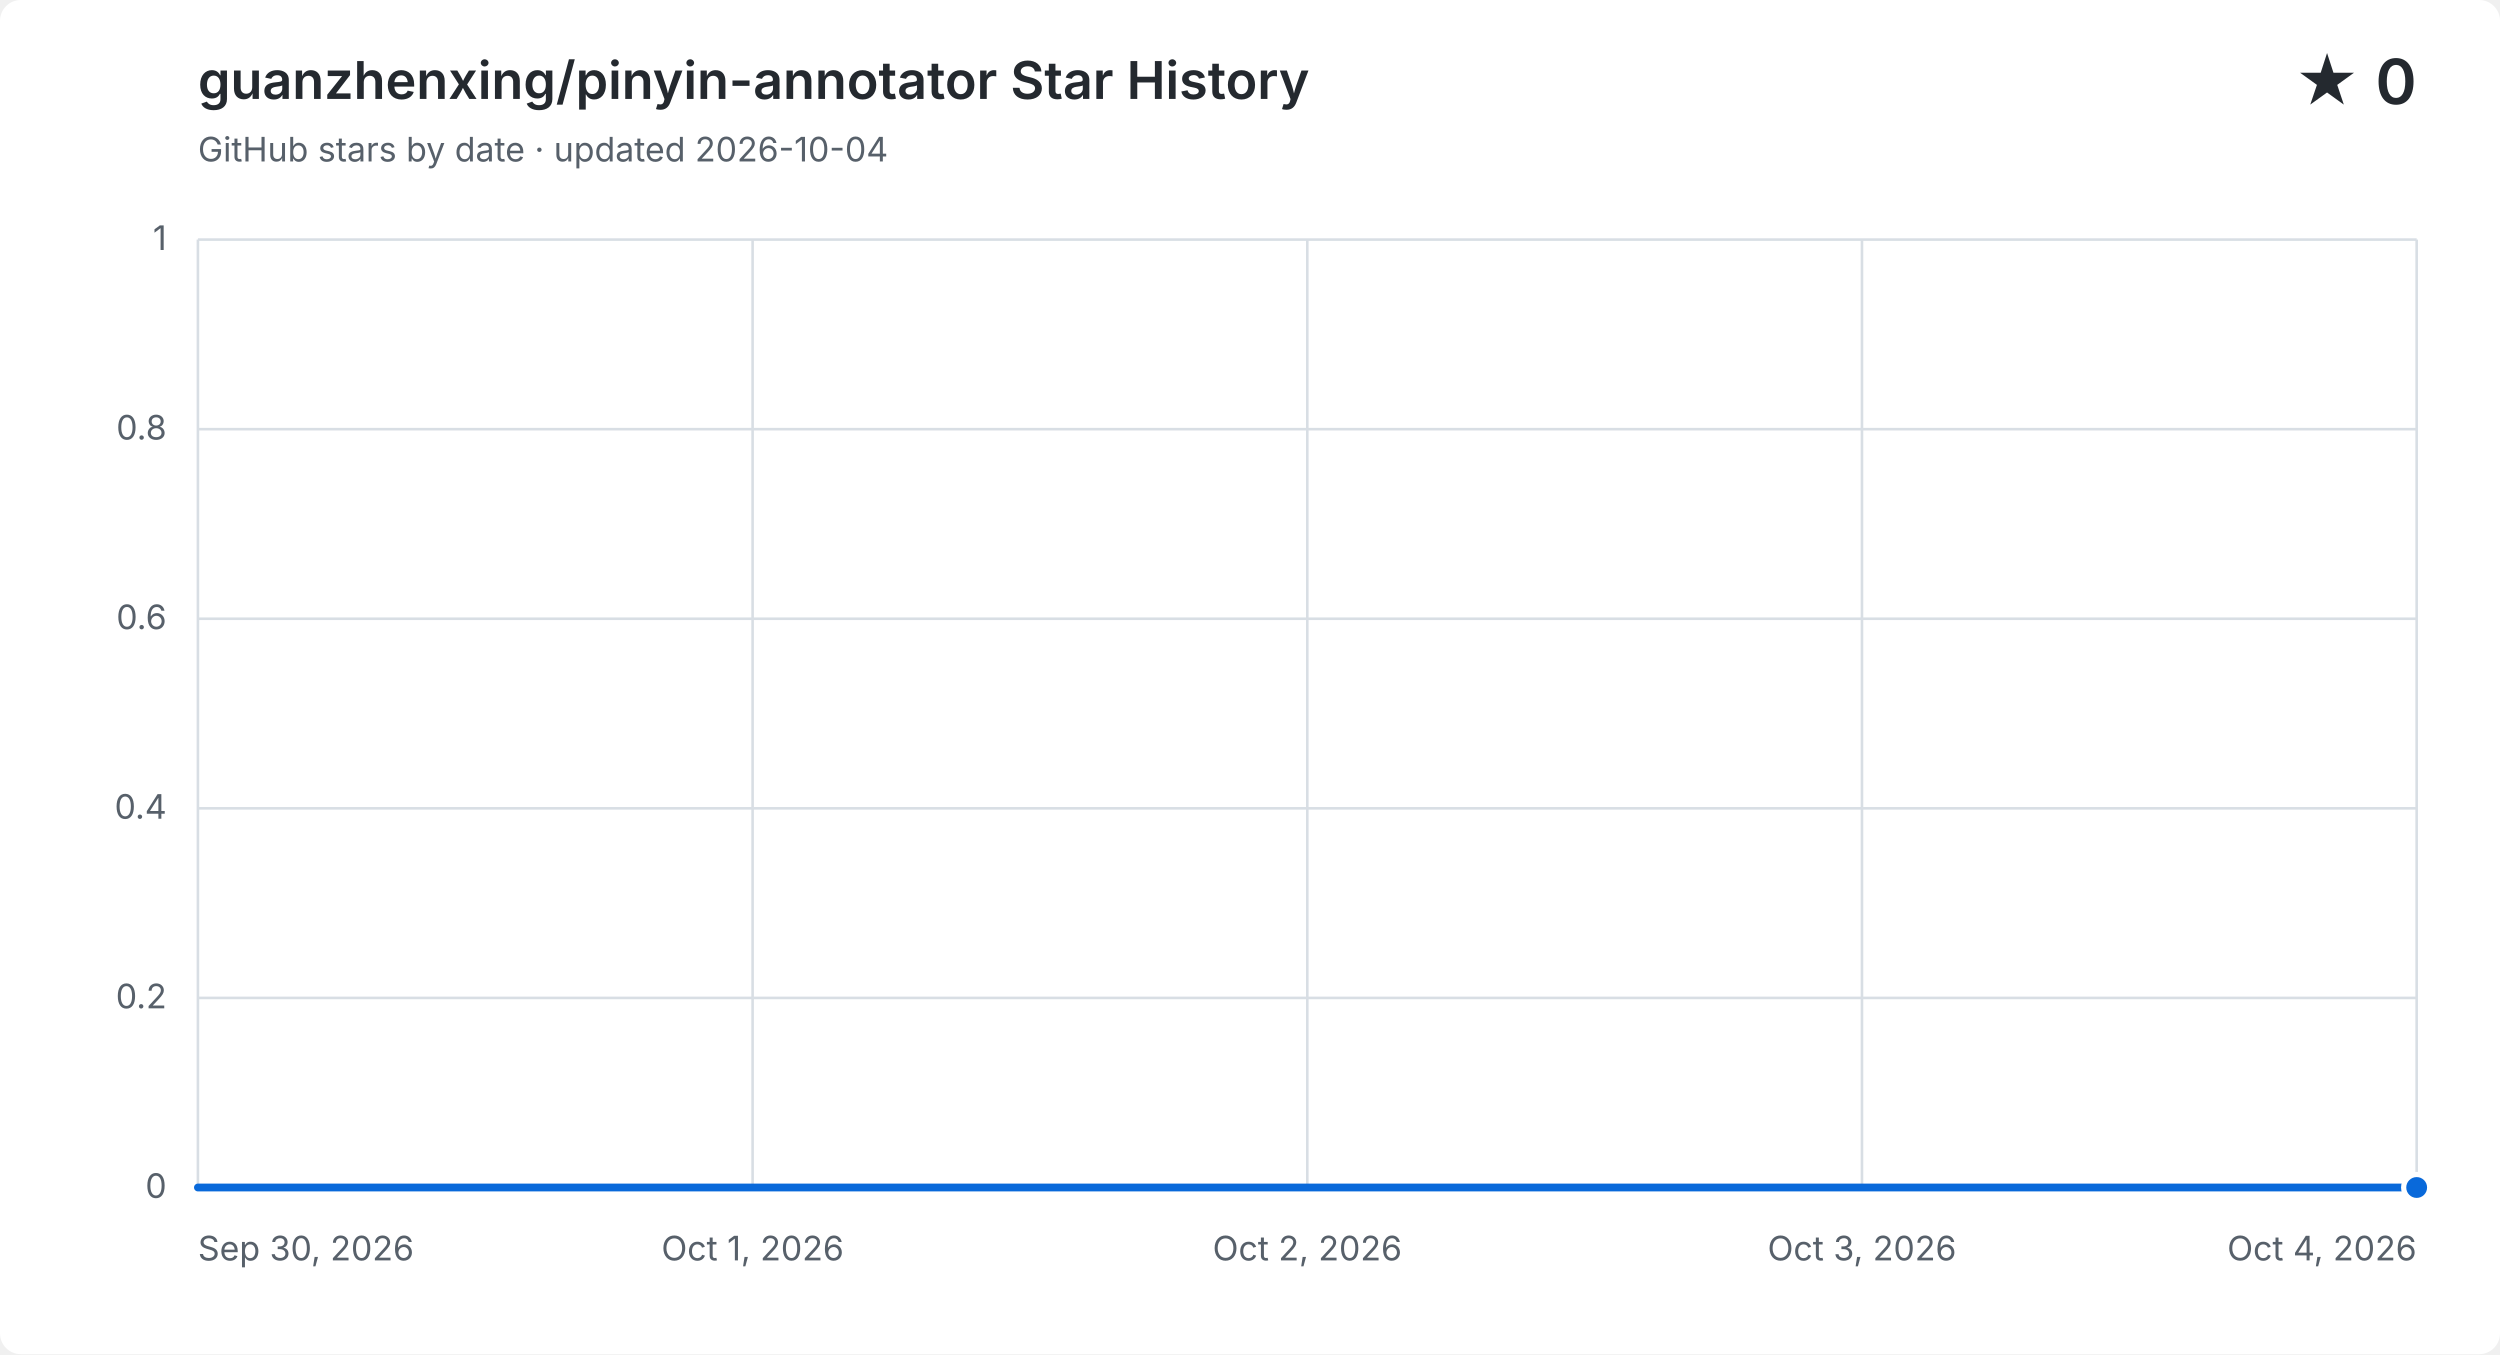
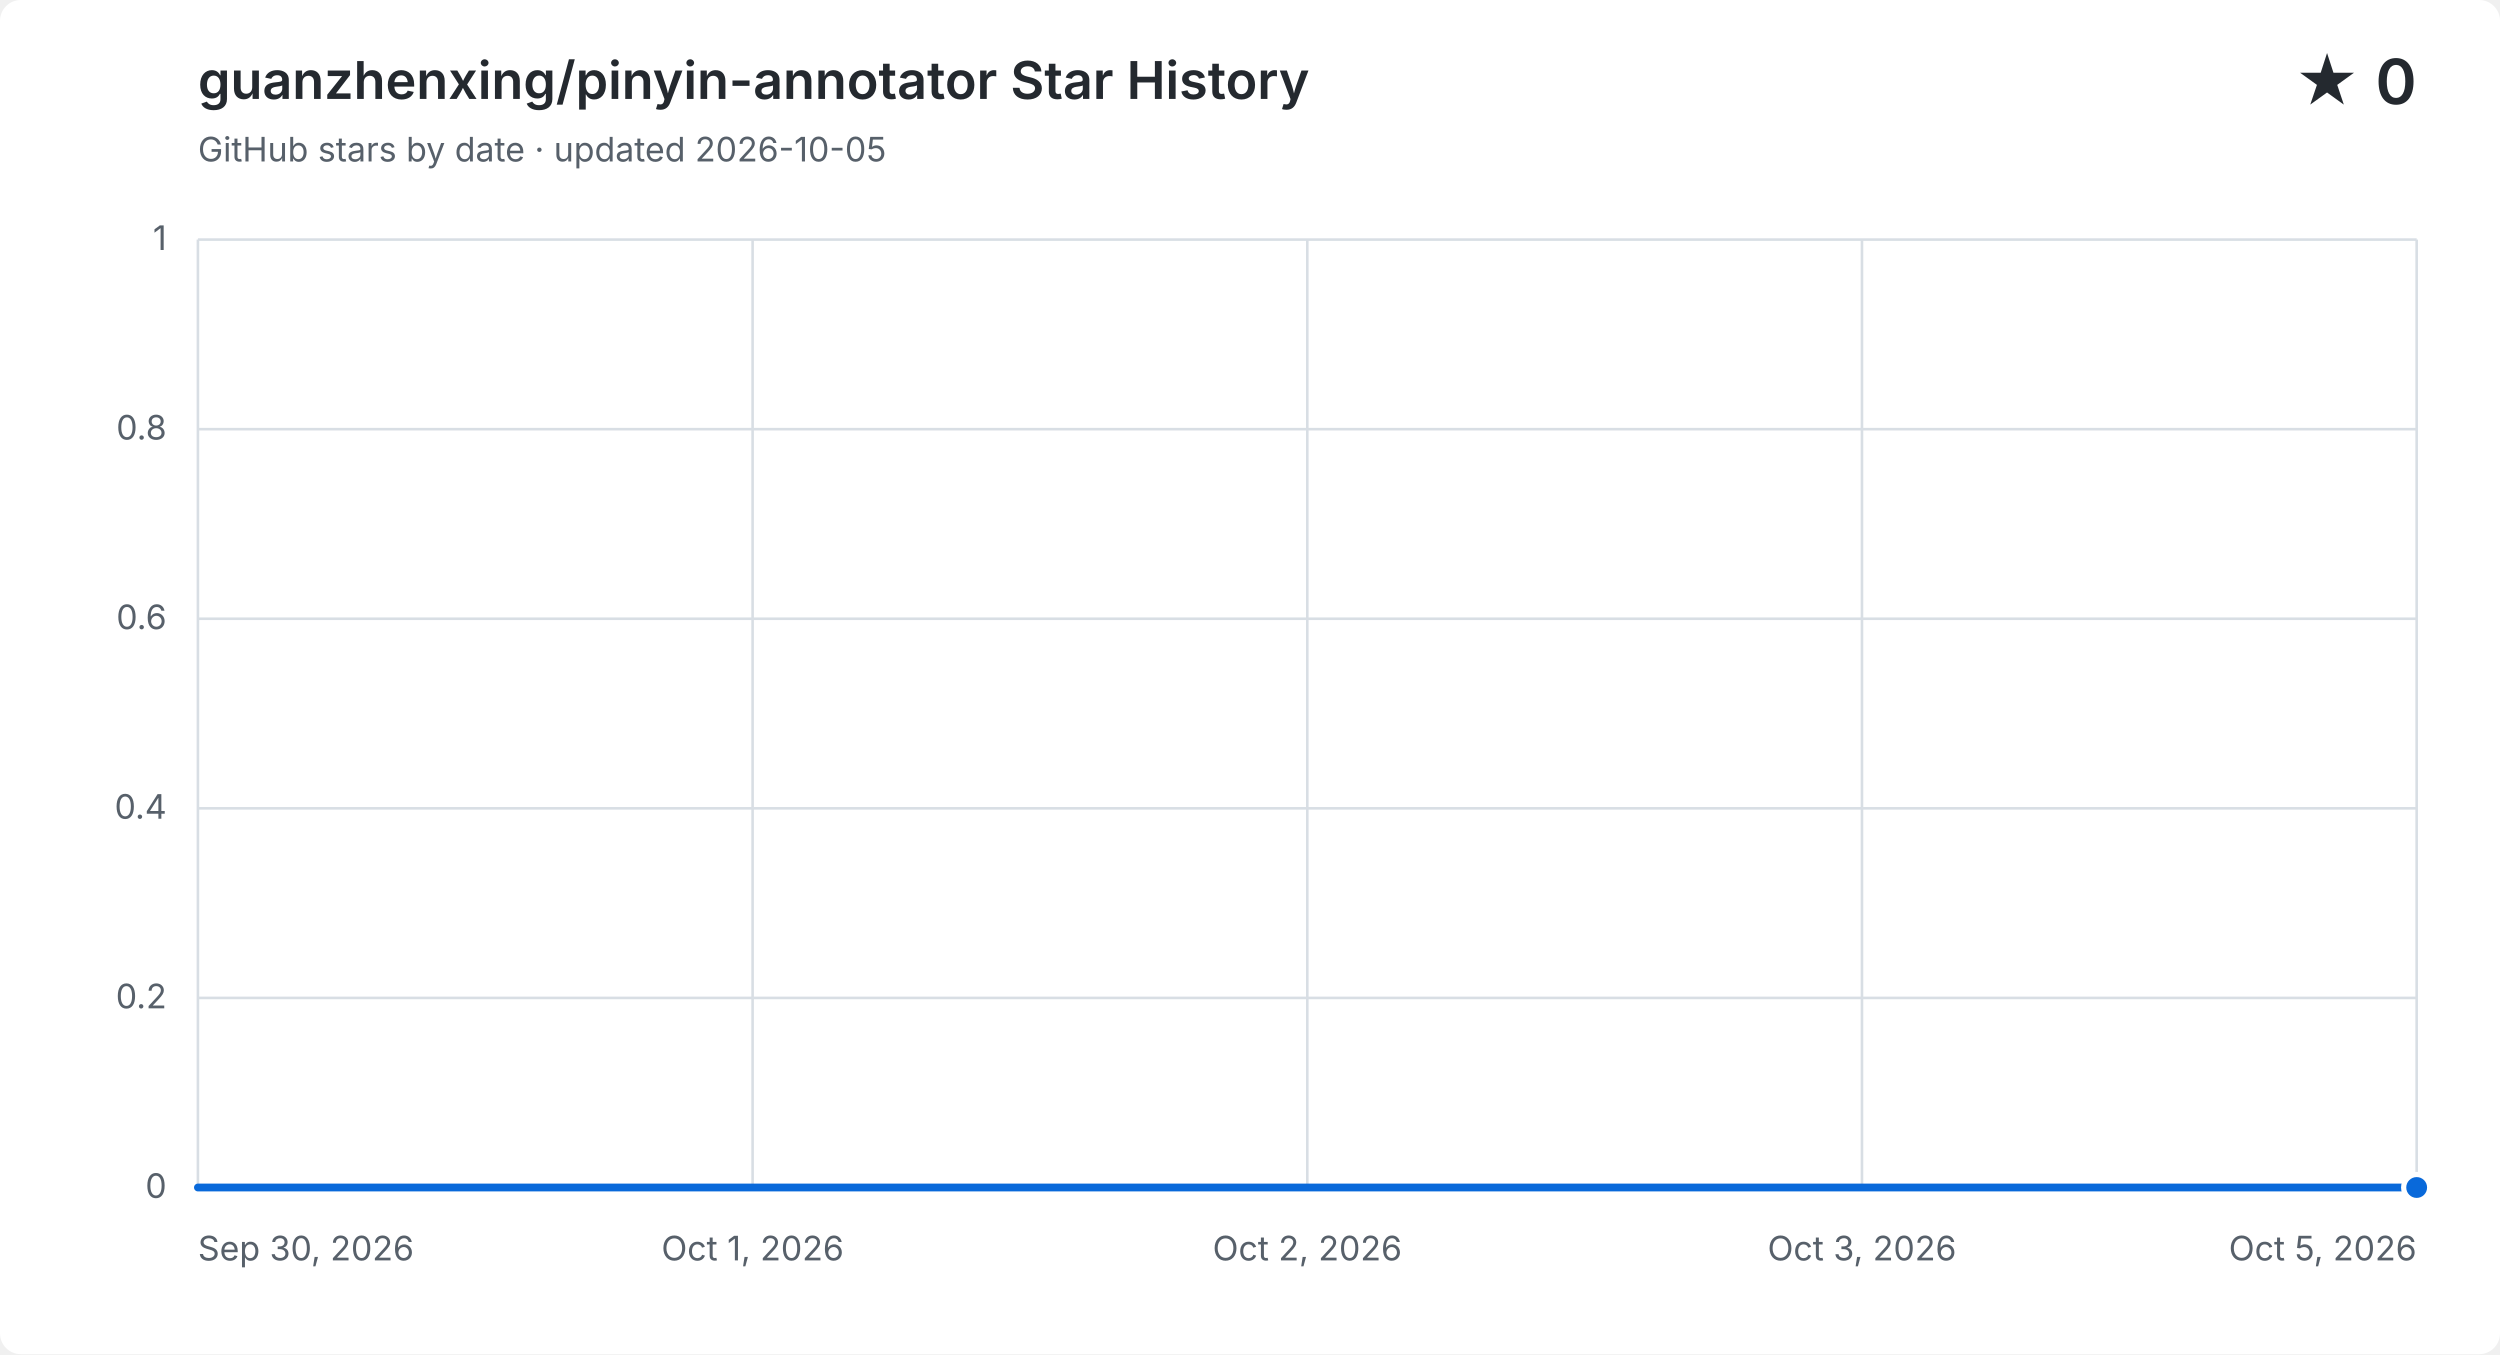
<svg xmlns="http://www.w3.org/2000/svg" width="960" height="520" viewBox="0 0 960 520" role="img" aria-labelledby="title description">
  <style>
    .background { fill: #ffffff; }
    .grid { fill: none; stroke: #d8dee4; stroke-width: 1; }
    .label, .subtitle { fill: #57606a; font: 13px -apple-system, BlinkMacSystemFont, "Segoe UI", sans-serif; }
    .heading, .value { fill: #24292f; font-family: -apple-system, BlinkMacSystemFont, "Segoe UI", sans-serif; }
    .heading { font-size: 20px; font-weight: 600; }
    .value { font-size: 24px; font-weight: 600; }
    .area { fill: #0969da; opacity: .12; }
    .line { fill: none; stroke: #0969da; stroke-linecap: round; stroke-linejoin: round; stroke-width: 3; }
    .point { fill: #0969da; stroke: #ffffff; stroke-width: 2; }
    @media (prefers-color-scheme: dark) {
      .background { fill: #0d1117; }
      .grid { stroke: #30363d; }
      .label, .subtitle { fill: #8b949e; }
      .heading, .value { fill: #f0f6fc; }
      .area { fill: #58a6ff; }
      .line { stroke: #58a6ff; }
      .point { fill: #58a6ff; stroke: #0d1117; }
    }
  </style>
  <rect class="background" width="960" height="520" rx="8" />
  <text class="heading" x="76" y="38">guanzhenxing/pinyin-annotator Star History</text>
-   <text class="subtitle" x="76" y="62">GitHub stars by date · updated 2026-10-04</text>
+   <text class="subtitle" x="76" y="62">GitHub stars by date · updated 2026-10-05</text>
  <text class="value" x="928" y="40" text-anchor="end">★ 0</text>
  <path class="grid" d="M 76 456.0 H 928" />
  <text class="label" x="64" y="460.0" text-anchor="end">0</text>
  <path class="grid" d="M 76 383.2 H 928" />
  <text class="label" x="64" y="387.2" text-anchor="end">0.2</text>
  <path class="grid" d="M 76 310.4 H 928" />
  <text class="label" x="64" y="314.4" text-anchor="end">0.4</text>
  <path class="grid" d="M 76 237.6 H 928" />
  <text class="label" x="64" y="241.6" text-anchor="end">0.6</text>
  <path class="grid" d="M 76 164.8 H 928" />
  <text class="label" x="64" y="168.8" text-anchor="end">0.8</text>
  <path class="grid" d="M 76 92.0 H 928" />
  <text class="label" x="64" y="96.0" text-anchor="end">1</text>
  <path class="grid" d="M 76.0 92 V 456" />
  <text class="label" x="76.0" y="484" text-anchor="start">Sep 30, 2026</text>
  <path class="grid" d="M 289.0 92 V 456" />
  <text class="label" x="289.0" y="484" text-anchor="middle">Oct 1, 2026</text>
  <path class="grid" d="M 502.0 92 V 456" />
  <text class="label" x="502.0" y="484" text-anchor="middle">Oct 2, 2026</text>
  <path class="grid" d="M 715.0 92 V 456" />
  <text class="label" x="715.0" y="484" text-anchor="middle">Oct 3, 2026</text>
  <path class="grid" d="M 928.0 92 V 456" />
-   <text class="label" x="928.0" y="484" text-anchor="end">Oct 4, 2026</text>
-   <path class="area" d="M 76.0 456.0 C 147.0 456.0, 218.0 456.0, 289.0 456.0 C 360.0 456.0, 431.0 456.0, 502.0 456.0 C 573.0 456.0, 644.0 456.0, 715.0 456.0 C 786.0 456.0, 857.0 456.0, 928.0 456.0 V 456 H 76.0 Z" />
-   <path class="line" d="M 76.0 456.0 C 147.0 456.0, 218.0 456.0, 289.0 456.0 C 360.0 456.0, 431.0 456.0, 502.0 456.0 C 573.0 456.0, 644.0 456.0, 715.0 456.0 C 786.0 456.0, 857.0 456.0, 928.0 456.0" />
+   <text class="label" x="928.0" y="484" text-anchor="end">Oct 5, 2026</text>
+   <path class="area" d="M 76.0 456.0 C 132.8 456.0, 189.6 456.0, 246.4 456.0 C 303.2 456.0, 360.0 456.0, 416.8 456.0 C 473.6 456.0, 530.4 456.0, 587.2 456.0 C 644.0 456.0, 700.8 456.0, 757.6 456.0 C 814.4 456.0, 871.2 456.0, 928.0 456.0 V 456 H 76.0 Z" />
+   <path class="line" d="M 76.0 456.0 C 132.8 456.0, 189.6 456.0, 246.4 456.0 C 303.2 456.0, 360.0 456.0, 416.8 456.0 C 473.6 456.0, 530.4 456.0, 587.2 456.0 C 644.0 456.0, 700.8 456.0, 757.6 456.0 C 814.4 456.0, 871.2 456.0, 928.0 456.0" />
  <circle class="point" cx="928.0" cy="456.0" r="5" />
</svg>
